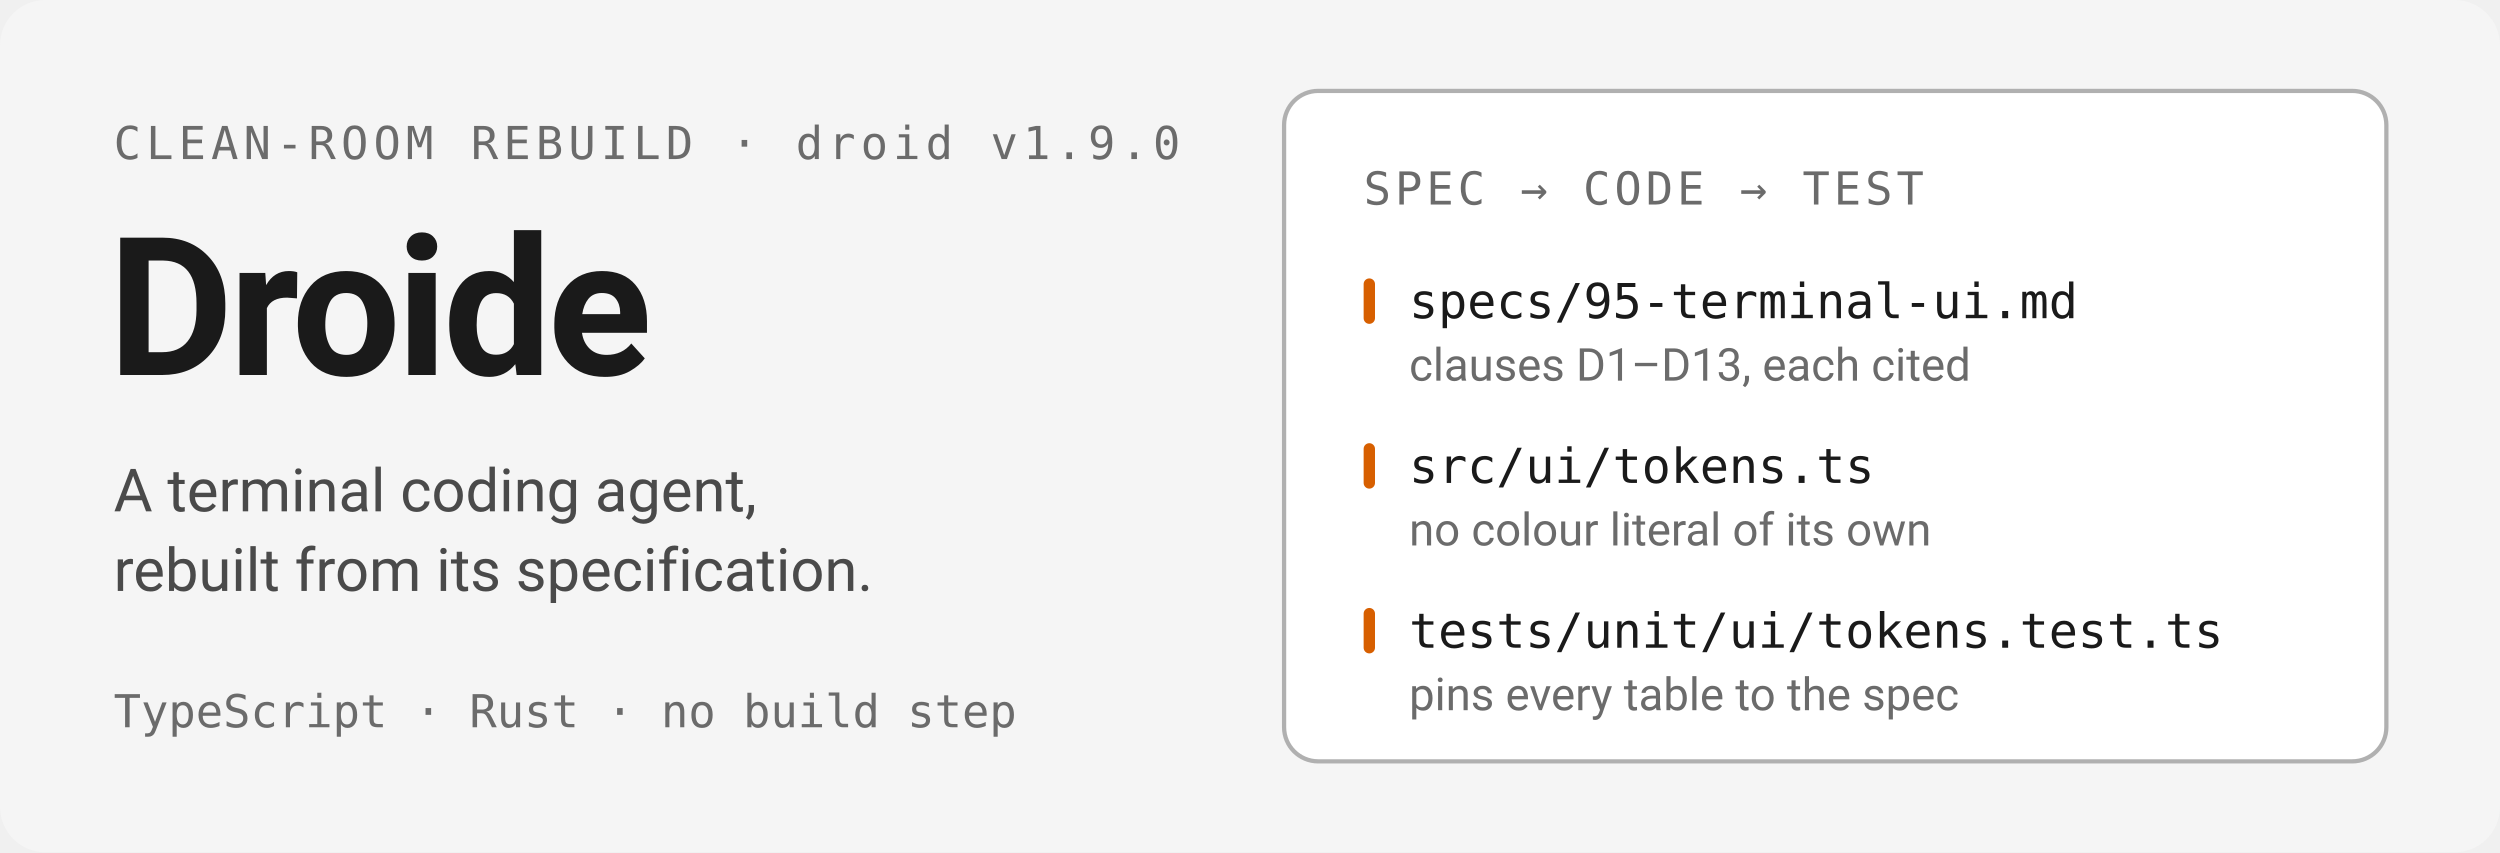
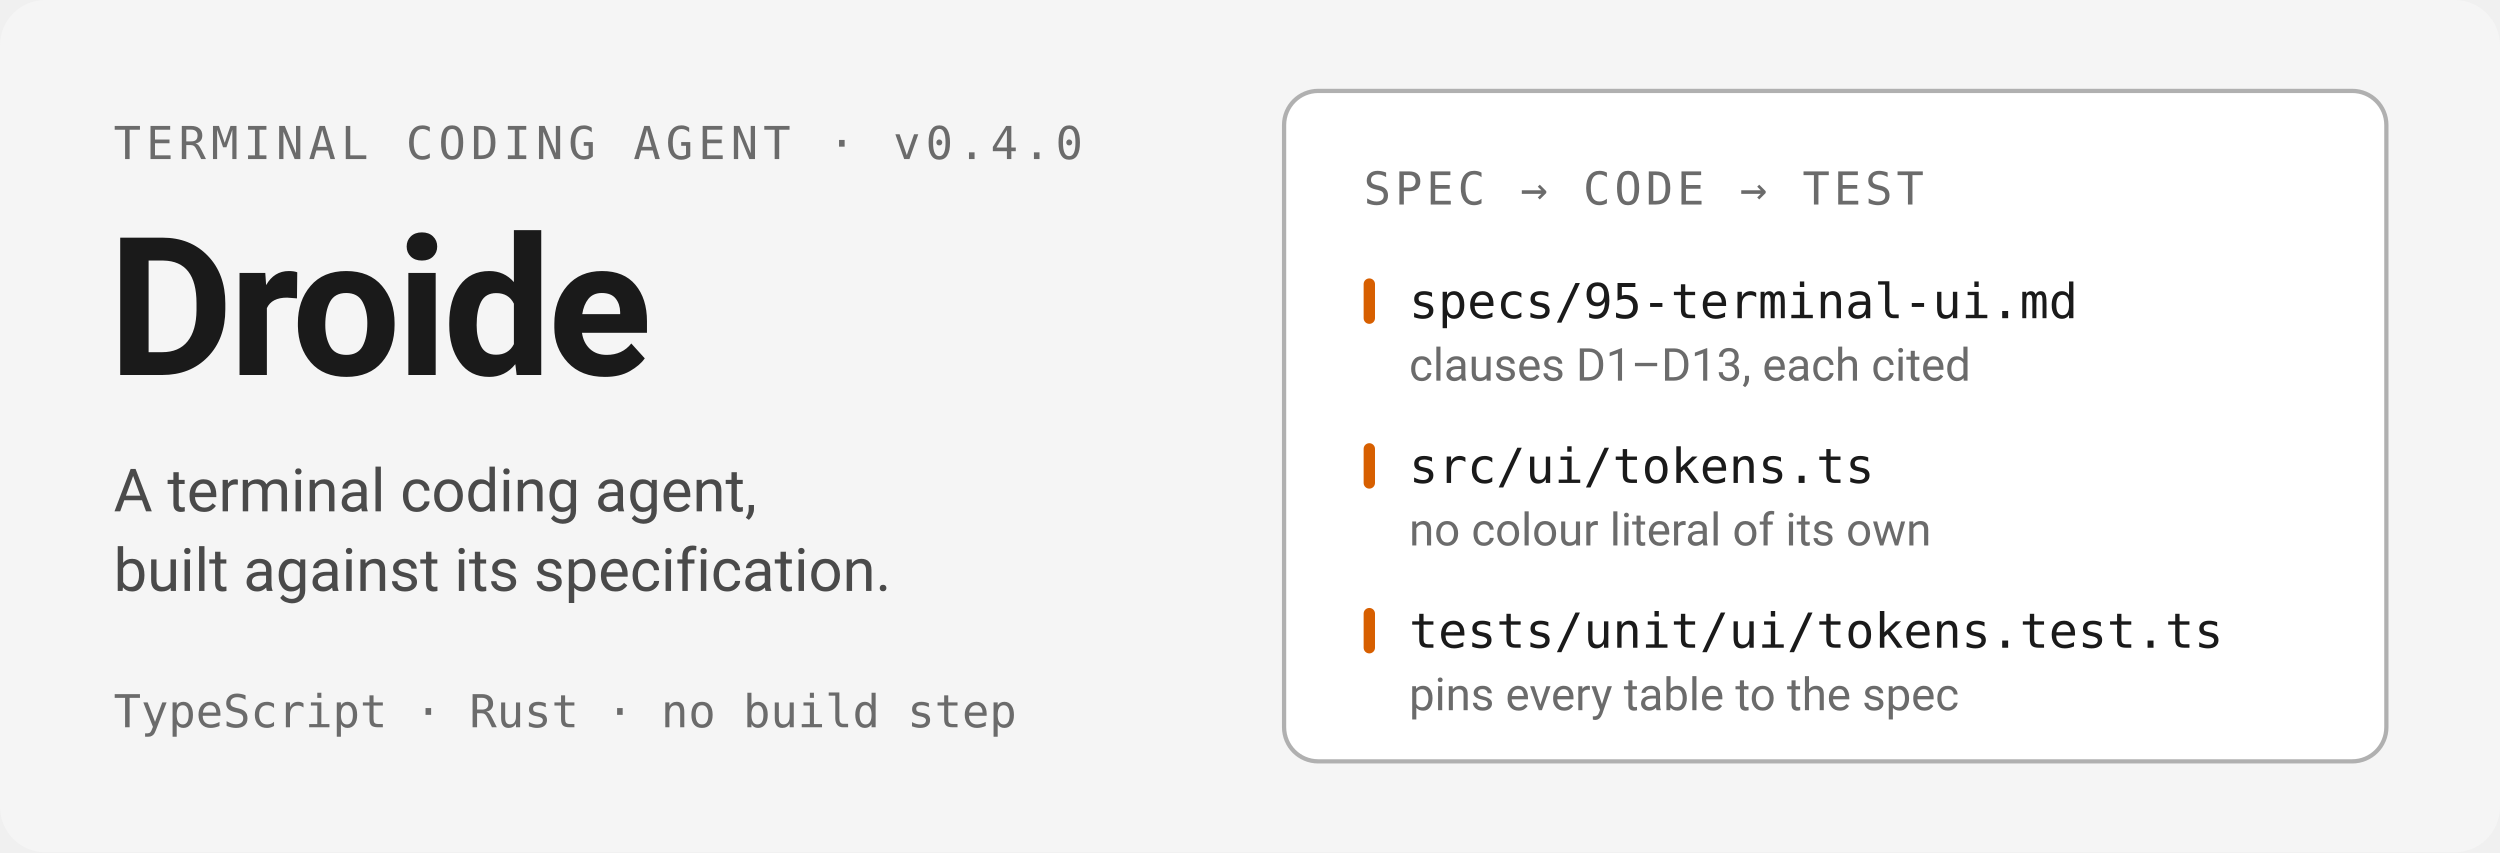
<svg xmlns="http://www.w3.org/2000/svg" width="880" height="300" viewBox="0 0 880 300" role="img" aria-labelledby="hero-title hero-desc">
  <style>
    /* Palette: src/ui/tokens.ts — ansi.background, text.primary, text.secondary,
       text.muted, primary, and the border slot. */
    .bg     { fill: #f5f5f5; }
    .card   { fill: #ffffff; stroke: #b0b0b0; }
    .fg     { fill: #1a1a1a; }
    .sec    { fill: #4a4a4a; }
    .muted  { fill: #6b6b6b; }
    .accent { fill: #d75f00; }
    .sans   { font-family: -apple-system, BlinkMacSystemFont, "Segoe UI", Roboto, sans-serif; }
    .mono   { font-family: ui-monospace, SFMono-Regular, Menlo, Consolas, monospace; }

    @media (prefers-color-scheme: dark) {
      .bg     { fill: #1c1c1c; }
      .card   { fill: #262626; stroke: #878787; }
      .fg     { fill: #eeeeee; }
      .sec    { fill: #a8a8a8; }
      .muted  { fill: #767676; }
    }
  </style>
  <rect class="bg" width="880" height="300" rx="16" />
  <g id="title-block" transform="translate(40 0)">
-     <text class="mono muted" x="0" y="56" font-size="16" letter-spacing="1.8">CLEAN-ROOM REBUILD · droid v1.9.0</text>
+     <text class="mono muted" x="0" y="56" font-size="16" letter-spacing="1.8">TERMINAL CODING AGENT · v0.4.0</text>
    <text class="sans fg" x="-2" y="132" font-size="68" font-weight="700" letter-spacing="-1.6">Droide</text>
    <text class="sans sec" x="0" y="180" font-size="21">A terminal coding agent,</text>
-     <text class="sans sec" x="0" y="208" font-size="21">rebuilt from its specification.</text>
+     <text class="sans sec" x="0" y="208" font-size="21">built against its specification.</text>
    <text class="mono muted" x="0" y="256" font-size="16">TypeScript · Rust · no build step</text>
  </g>
  <g id="spec-chain" transform="translate(452 32)">
    <rect class="card" x="0" y="0" width="388" height="236" rx="12" stroke-width="1.5" />
    <text class="mono muted" x="28" y="40" font-size="16" letter-spacing="1.4">SPEC → CODE → TEST</text>
    <rect class="accent" x="28" y="66" width="4" height="16" rx="2" />
    <text class="mono fg" x="44" y="80" font-size="17">specs/95-terminal-ui.md</text>
    <text class="sans muted" x="44" y="102" font-size="16">clauses D1–D13, each cited</text>
    <rect class="accent" x="28" y="124" width="4" height="16" rx="2" />
    <text class="mono fg" x="44" y="138" font-size="17">src/ui/tokens.ts</text>
    <text class="sans muted" x="44" y="160" font-size="16">no colour literal of its own</text>
    <rect class="accent" x="28" y="182" width="4" height="16" rx="2" />
    <text class="mono fg" x="44" y="196" font-size="17">tests/unit/ui/tokens.test.ts</text>
    <text class="sans muted" x="44" y="218" font-size="16">pins every table to the spec</text>
  </g>
</svg>
